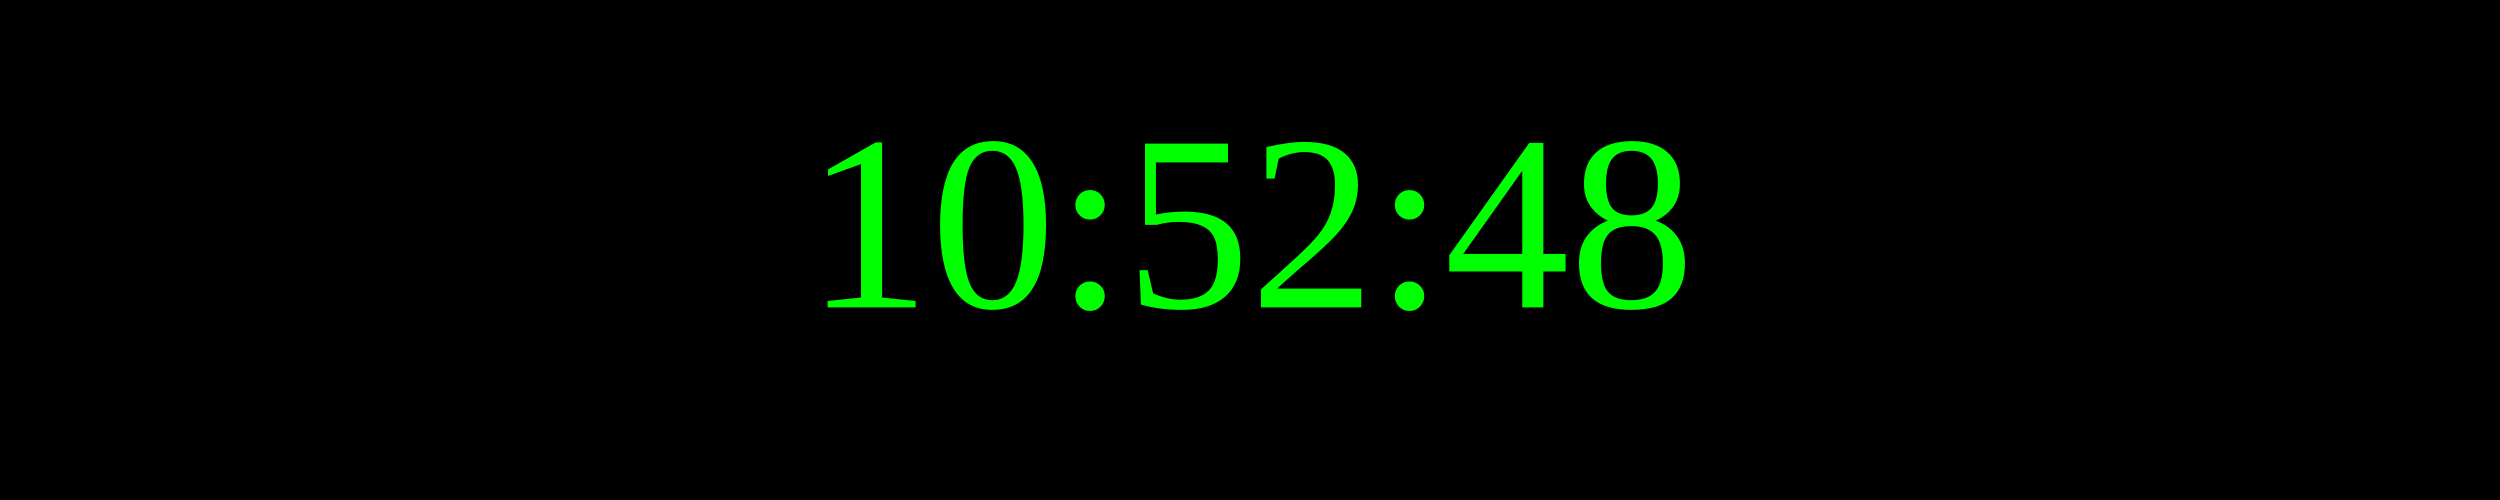
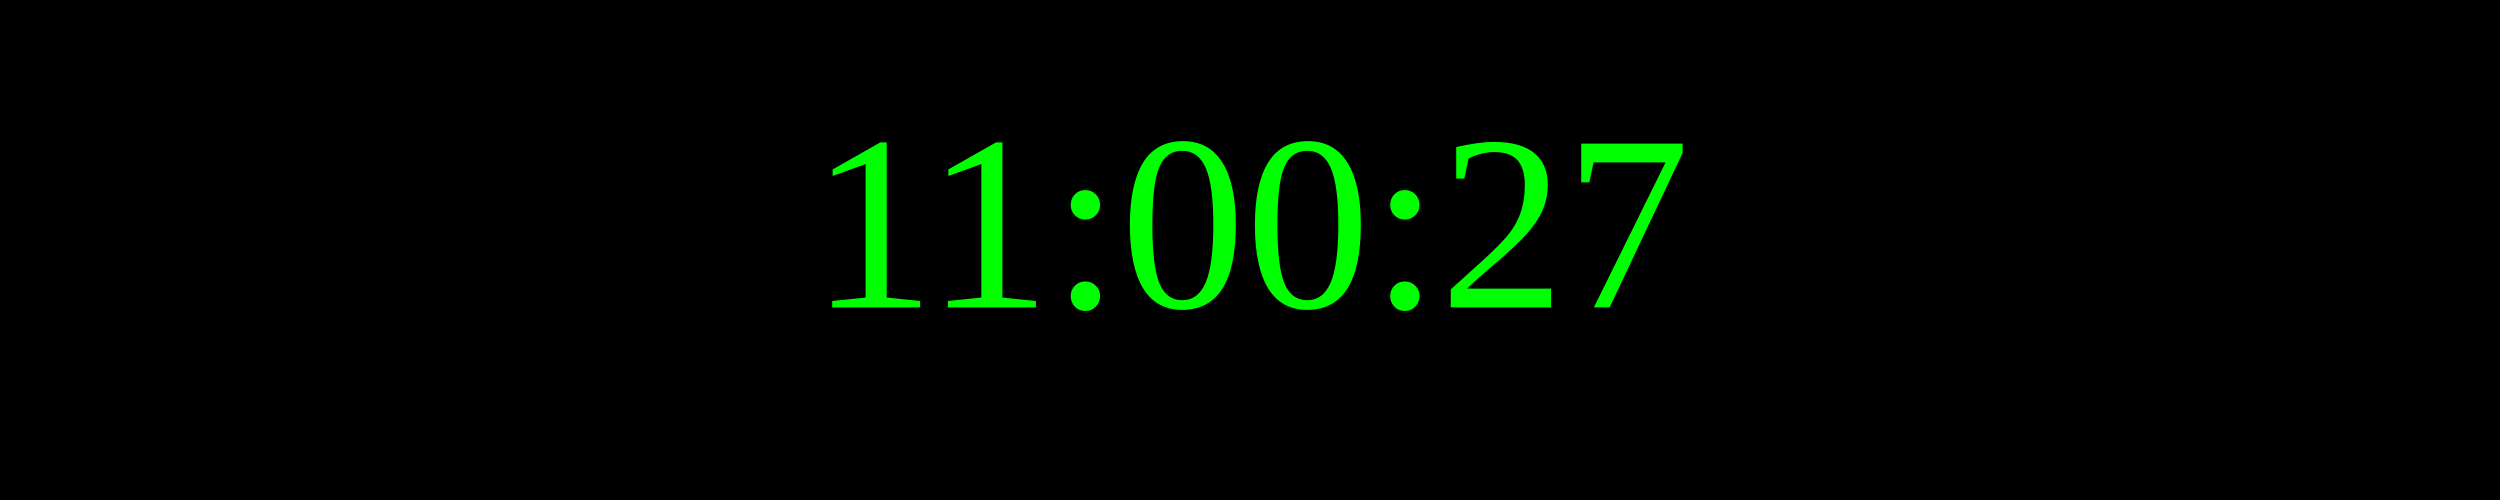
<svg xmlns="http://www.w3.org/2000/svg" width="250" height="50">
  <rect width="100%" height="100%" fill="black" />
  <text x="50%" y="50%" font-size="25" fill="lime" text-anchor="middle" dominant-baseline="middle">
- 10:52:48
+ 11:00:27
</text>
</svg>
